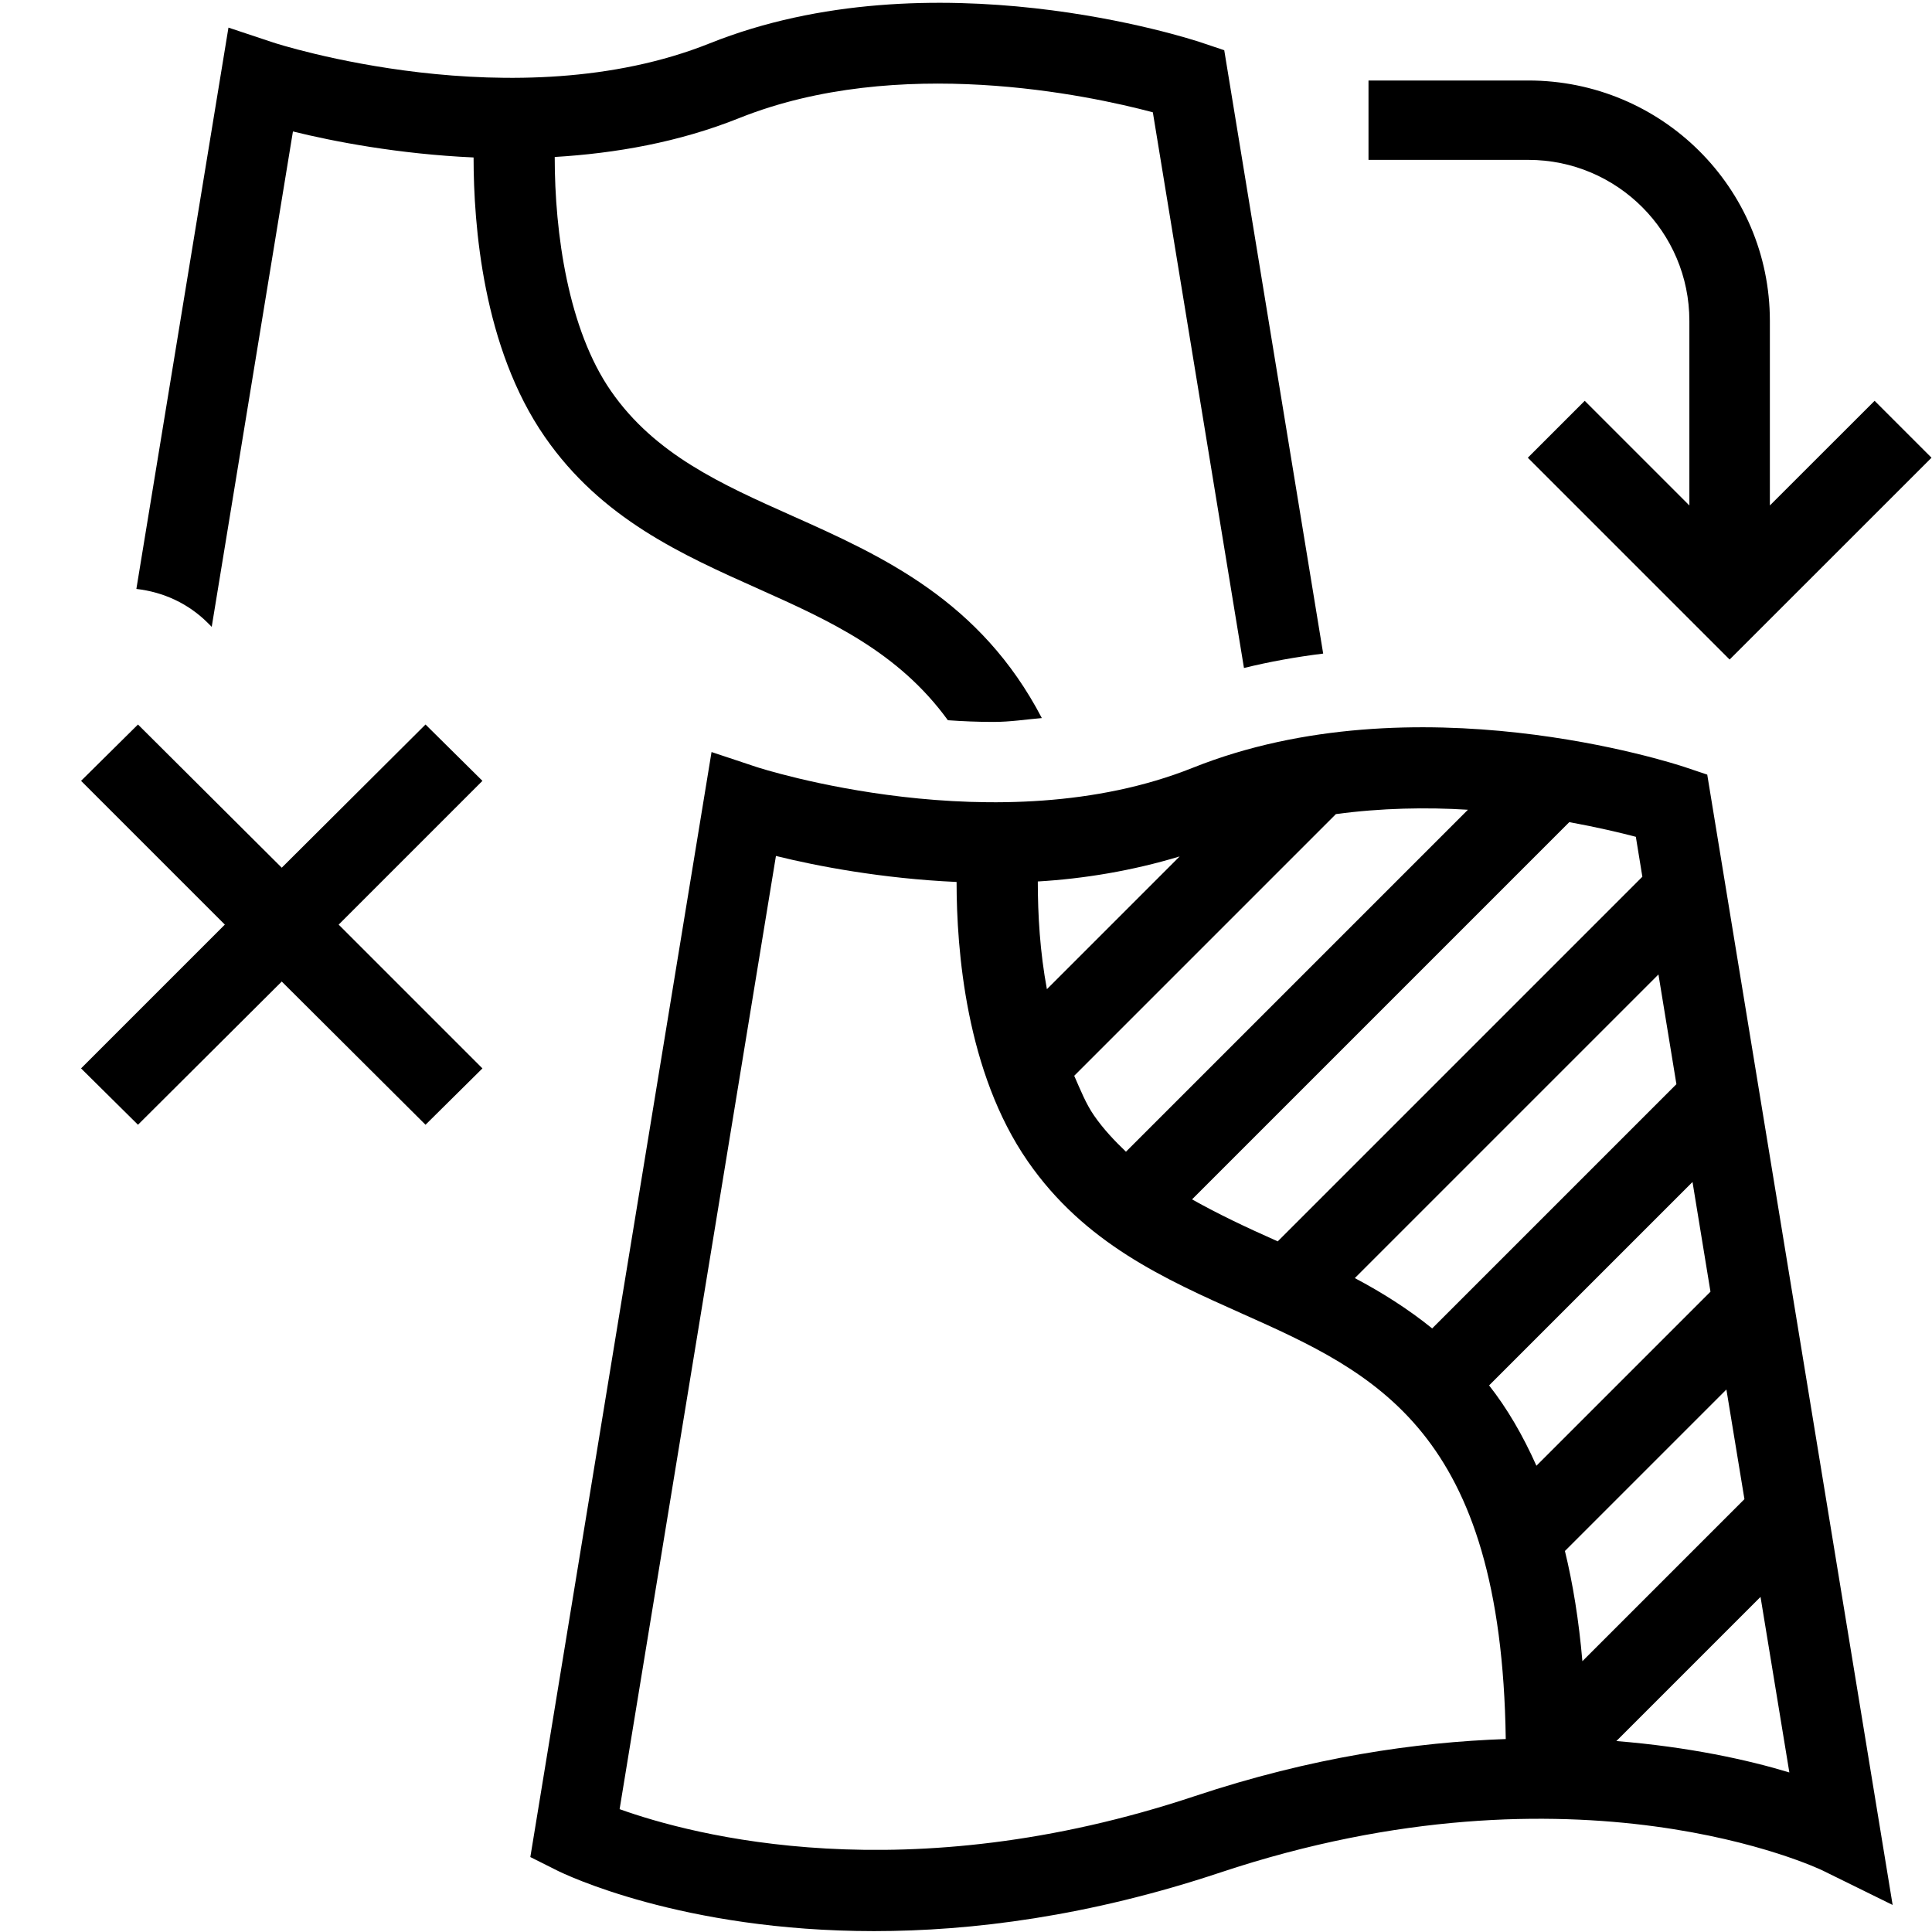
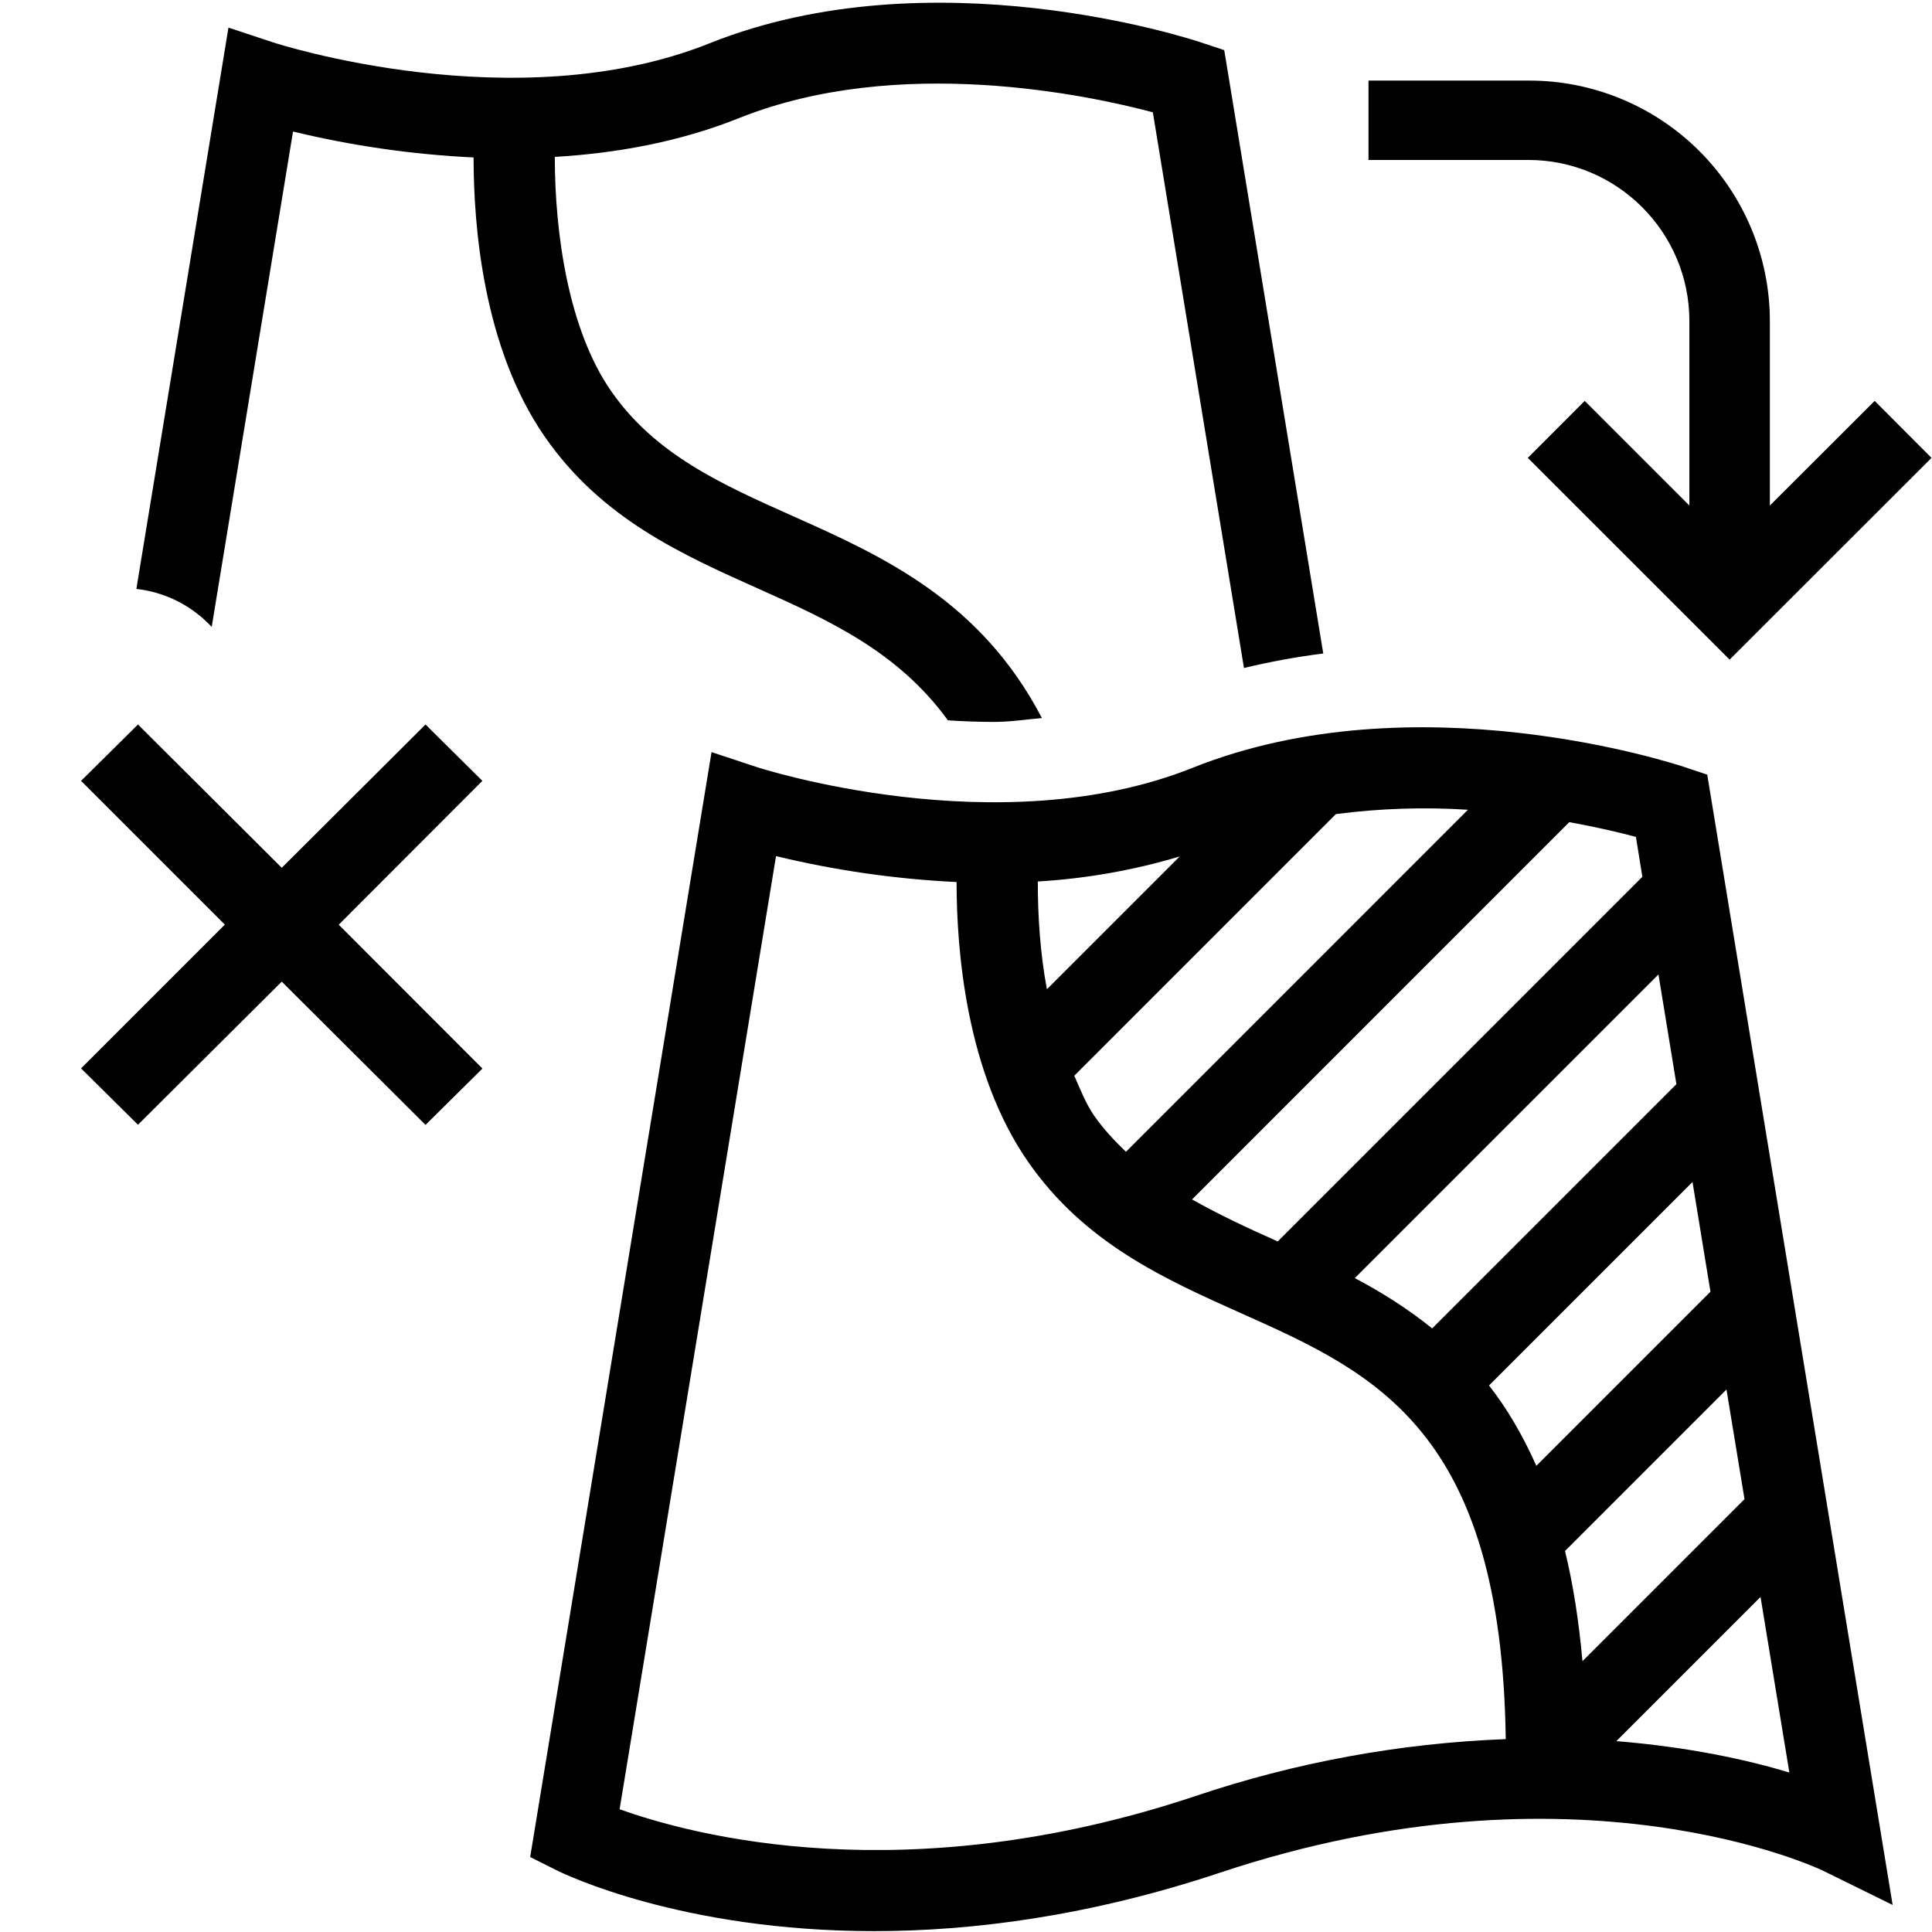
- <svg xmlns="http://www.w3.org/2000/svg" id="icons" viewBox="0 0 24 24">
-   <rect width="24" height="24" fill="none" />
-   <path d="M2.581,7.738c-.241-.241-.552-.384-.887-.422L2.838.343l.556.185c.03.011,3.01.975,5.421.011,2.761-1.105,5.973-.056,6.107-.011l.286.096,1.229,7.495c-.339.042-.667.101-.984.179l-1.132-6.903c-.805-.214-3.161-.718-5.136.071-.755.303-1.543.439-2.294.484-.001.949.169,2.145.699,2.908.546.788,1.373,1.158,2.249,1.549,1.127.503,2.342,1.054,3.103,2.513-.2.017-.389.048-.602.048-.194,0-.382-.008-.565-.021-.615-.847-1.465-1.235-2.344-1.628-.962-.43-1.958-.874-2.663-1.892-.768-1.107-.885-2.628-.885-3.471-.931-.042-1.739-.198-2.244-.323l-1.009,6.154-.049-.049ZM21.208,9.623l2.303,14.041-.872-.429c-.031-.015-3.04-1.453-7.48.026-1.635.545-3.088.728-4.301.728-2.391,0-3.852-.71-3.941-.755l-.329-.165,2.251-13.727.556.185c.031.011,3.01.975,5.421.011,2.761-1.104,5.973-.055,6.107-.011l.286.096ZM20.602,12.105l-3.772,3.772c.331.175.655.378.961.625l3.034-3.034-.223-1.362ZM19.495,10.212l-4.687,4.687c.327.184.672.347,1.032.507.011.005.022.01.032.015l4.53-4.53-.081-.496c-.194-.051-.481-.119-.826-.182ZM13.344,13.363c.076.172.146.35.247.495.118.17.254.313.396.449l4.248-4.248c-.515-.032-1.074-.022-1.64.054l-3.251,3.251ZM12.892,10.949c-0.0.421.027.876.113,1.339l1.649-1.649c-.589.178-1.186.277-1.762.311ZM18.705,21.603c-.054-3.834-1.617-4.544-3.274-5.284-.962-.43-1.958-.874-2.663-1.892-.768-1.107-.885-2.628-.885-3.471-.931-.042-1.739-.198-2.244-.323l-1.942,11.841c.904.324,3.556,1.034,7.145-.162,1.448-.482,2.741-.67,3.864-.709ZM21.87,19.837l-1.791,1.791c.905.073,1.638.235,2.149.39l-.358-2.18ZM21.447,17.26l-2.007,2.007c.099.406.173.86.217,1.369l2.013-2.013-.224-1.362ZM21.248,16.045l-.223-1.362-2.527,2.527c.221.281.417.614.588.998l2.163-2.163ZM4.207,11.486l1.786-1.786-.707-.7-1.786,1.779-1.786-1.779-.707.7,1.786,1.786-1.786,1.786.707.7,1.786-1.779,1.786,1.779.707-.7-1.786-1.786ZM23.287,4.979l-1.301,1.3v-2.293c0-1.654-1.346-2.986-3-2.986h-1.986v.986h1.986c1.103,0,2,.897,2,2v2.293l-1.3-1.3-.707.707,2.507,2.507,2.508-2.507-.707-.707Z" />
+ <svg xmlns="http://www.w3.org/2000/svg" viewBox="0 0 24 24">
+   <path fill="none" d="M0 0h24v24H0z" />
+   <path d="M2.581 7.738a1.5 1.5 0 0 0-.887-.422L2.838.343l.556.184c.03.011 3.01.975 5.42.011 2.761-1.105 5.973-.056 6.108-.01l.286.095 1.23 7.495a9 9 0 0 0-.985.18l-1.132-6.903c-.804-.214-3.16-.718-5.135.07-.756.303-1.544.44-2.294.484 0 .95.169 2.145.699 2.908.546.789 1.373 1.159 2.249 1.55 1.127.502 2.342 1.053 3.103 2.513-.2.017-.389.048-.602.048q-.291-.001-.566-.02c-.615-.848-1.465-1.237-2.343-1.63-.962-.43-1.958-.874-2.663-1.891C6 4.32 5.883 2.8 5.883 1.956a12 12 0 0 1-2.243-.322L2.63 7.787zm18.627 1.885 2.303 14.041-.872-.429c-.032-.014-3.04-1.453-7.48.027-1.636.545-3.089.727-4.302.727-2.39 0-3.851-.71-3.941-.755l-.33-.165L8.839 9.343l.556.184c.03.011 3.01.975 5.42.011 2.761-1.104 5.973-.055 6.108-.01zm-.606 2.482-3.772 3.772c.331.175.655.378.961.625l3.034-3.034zm-1.107-1.893L14.808 14.9c.327.184.672.347 1.032.507l.032.015 4.53-4.53-.08-.496c-.194-.052-.481-.12-.827-.183m-6.15 3.15c.076.172.146.351.246.495.118.17.254.313.396.45l4.248-4.249a8.5 8.5 0 0 0-1.64.054zm-.453-2.413c0 .421.027.877.113 1.339l1.65-1.65a7.7 7.7 0 0 1-1.763.311m5.813 10.654c-.054-3.834-1.617-4.544-3.273-5.284-.962-.43-1.958-.874-2.663-1.891-.768-1.108-.886-2.628-.886-3.472a12 12 0 0 1-2.243-.322l-1.943 11.84c.905.325 3.556 1.035 7.145-.161a13.7 13.7 0 0 1 3.863-.71m3.165-1.766-1.791 1.791c.905.073 1.638.235 2.149.39zm-.423-2.577-2.006 2.006q.149.609.217 1.369l2.013-2.013zm-.199-1.215-.223-1.363-2.528 2.528q.332.422.588.998zm-17.04-4.559L5.992 9.7 5.286 9 3.5 10.78 1.714 9l-.707.7 1.786 1.786-1.786 1.786.707.7L3.5 12.194l1.786 1.78.707-.7zm19.08-6.507-1.302 1.3V3.987a2.99 2.99 0 0 0-3-2.986H17v.986h1.986c1.103 0 2 .898 2 2V6.28l-1.3-1.3-.707.708 2.507 2.506 2.508-2.506z" />
</svg>
